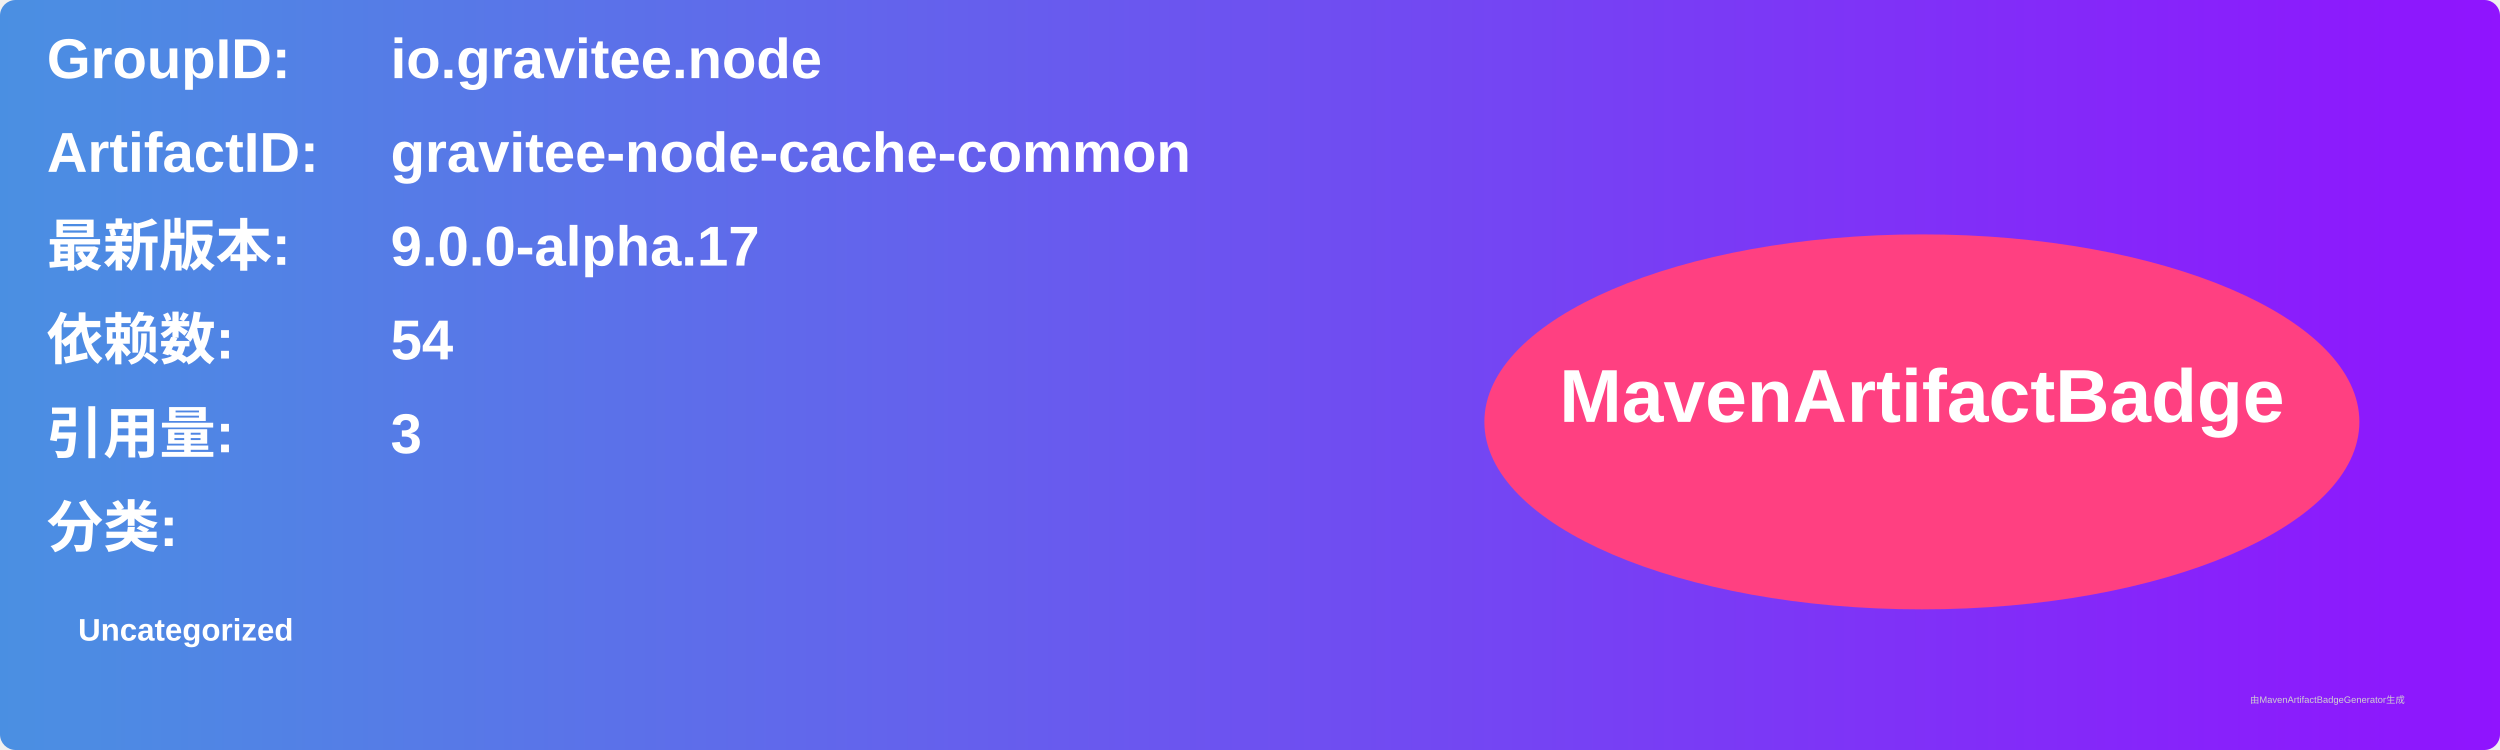
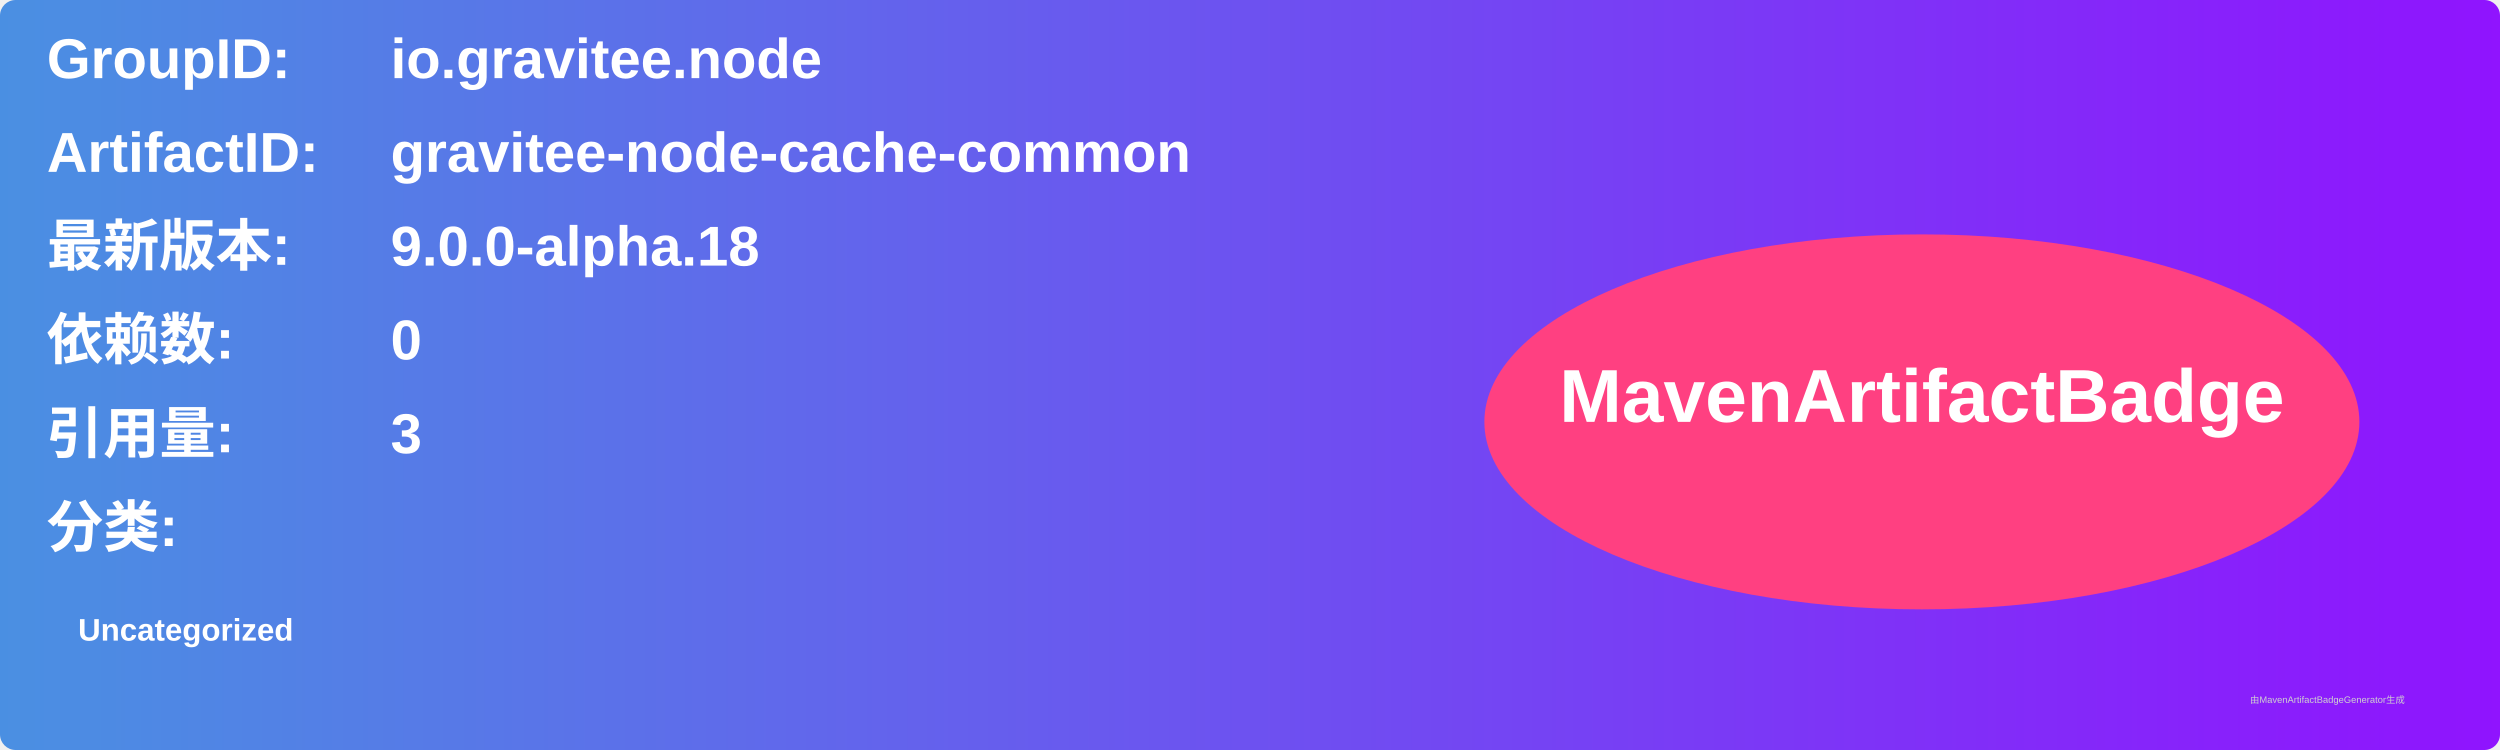
<svg xmlns="http://www.w3.org/2000/svg" width="800" height="240" viewBox="0 0 800 240">
  <linearGradient id="grad" x1="0%" y1="0%" x2="100%" y2="0%">
    <stop offset="0%" stop-color="#4a90e2" />
    <stop offset="100%" stop-color="#9013fe" />
  </linearGradient>
  <rect width="100%" height="100%" rx="5" ry="5" fill="url(#grad)" />
  <g transform="translate(15, 15)">
    <text x="0" y="10" font-family="Arial" font-size="18" fill="white" font-weight="bold" width="260">GroupID:</text>
    <text x="110" y="10" font-family="Arial" font-size="18" fill="white" font-weight="bold" width="460">io.gravitee.node</text>
    <text x="0" y="40" font-family="Arial" font-size="18" fill="white" font-weight="bold" width="260">ArtifactID:</text>
    <text x="110" y="40" font-family="Arial" font-size="18" fill="white" font-weight="bold" width="460">gravitee-node-cache-common</text>
    <text x="0" y="70" font-family="Arial" font-size="18" fill="white" font-weight="bold">最新版本:</text>
    <text x="110" y="70" font-family="Arial" font-size="18" fill="white" font-weight="bold">
-       <tspan font-weight="bold">9.0.0-alpha.17</tspan>
+       <tspan font-weight="bold">9.0.0-alpha.18</tspan>
    </text>
    <text x="0" y="100" font-family="Arial" font-size="18" fill="white" font-weight="bold">依赖数: </text>
    <text x="110" y="100" font-family="Arial" font-size="18" fill="white">
-       <tspan font-weight="bold">54</tspan>
+       <tspan font-weight="bold">0</tspan>
    </text>
    <text x="0" y="130" font-family="Arial" font-size="18" fill="white" font-weight="bold">引用量: </text>
    <text x="110" y="130" font-family="Arial" font-size="18" fill="white">
      <tspan font-weight="bold">3</tspan>
    </text>
    <text x="0" y="160" font-family="Arial" font-size="18" fill="white" font-weight="bold">分类:</text>
    <text x="10" y="190" font-family="Arial" font-size="10" fill="white">
      <tspan font-weight="bold">Uncategorized</tspan>
    </text>
    <ellipse cx="600" cy="120" rx="140" ry="60" fill="#ff4081" />
    <text x="600" y="120" text-anchor="middle" font-family="Arial" font-size="24" fill="white" font-weight="bold">MavenArtifactBadge</text>
  </g>
  <text x="720" y="225" font-family="Arial" font-size="3" fill="#d0d0d0">由MavenArtifactBadgeGenerator生成</text>
</svg>
